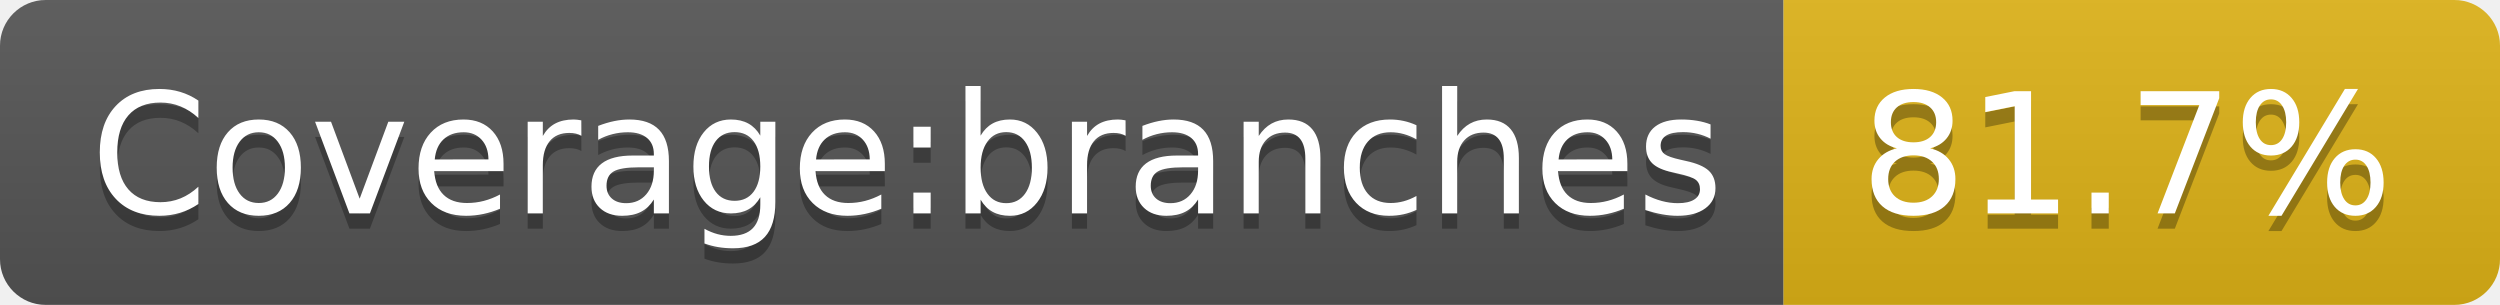
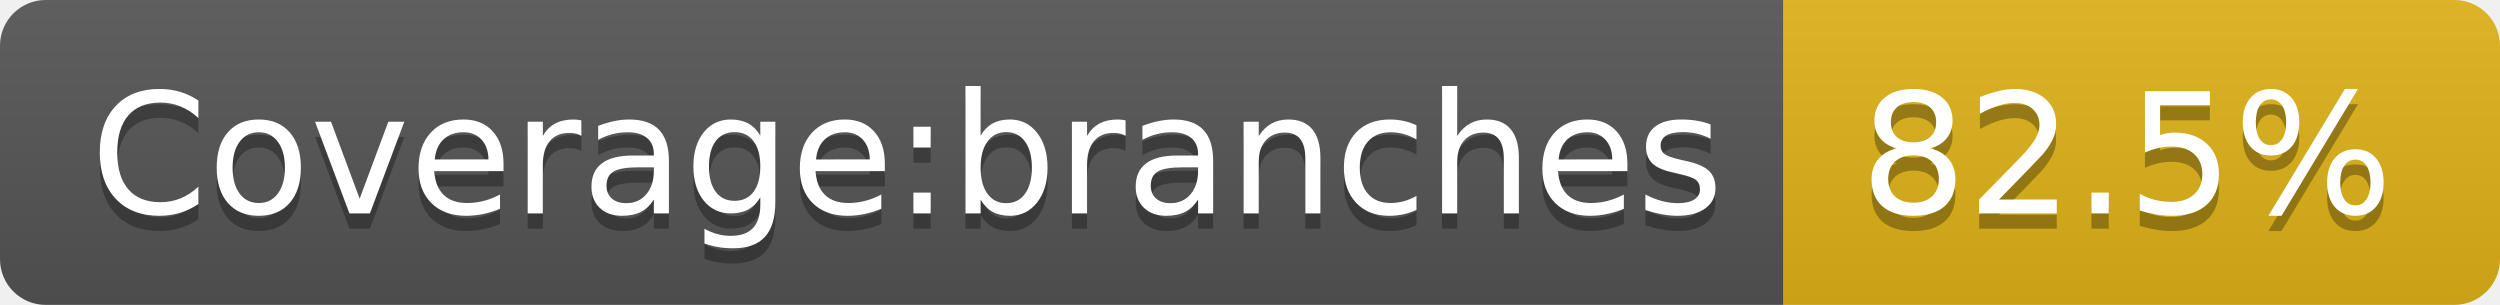
- <svg xmlns="http://www.w3.org/2000/svg" width="164" height="20" role="img" aria-label="Coverage:branches: 81.7%">
+ <svg xmlns="http://www.w3.org/2000/svg" width="164" height="20" role="img" aria-label="Coverage:branches: 82.5%">
  <linearGradient id="s" x2="0" y2="100%">
    <stop offset="0" stop-color="#bbb" stop-opacity=".1" />
    <stop offset="1" stop-opacity=".1" />
  </linearGradient>
  <clipPath id="r">
    <rect width="164" height="20" rx="3" fill="#fff" />
  </clipPath>
  <g clip-path="url(#r)">
    <rect width="117" height="20" fill="#555" />
    <rect x="117" width="47" height="20" fill="#dfb317" />
    <rect width="164" height="20" fill="url(#s)" />
  </g>
  <g fill="#fff" text-anchor="middle" font-family="Verdana,Geneva,DejaVu Sans,sans-serif" text-rendering="geometricPrecision" font-size="110">
    <text aria-hidden="true" x="595" y="150" fill="#010101" fill-opacity=".3" transform="scale(.1)" textLength="1070">Coverage:branches</text>
    <text x="595" y="140" transform="scale(.1)" fill="#fff" textLength="1070">Coverage:branches</text>
-     <text aria-hidden="true" x="1395" y="150" fill="#010101" fill-opacity=".3" transform="scale(.1)" textLength="370">81.7%</text>
-     <text x="1395" y="140" transform="scale(.1)" fill="#fff" textLength="370">81.7%</text>
+     <text aria-hidden="true" x="1395" y="150" fill="#010101" fill-opacity=".3" transform="scale(.1)" textLength="370">82.5%</text>
+     <text x="1395" y="140" transform="scale(.1)" fill="#fff" textLength="370">82.5%</text>
  </g>
</svg>
